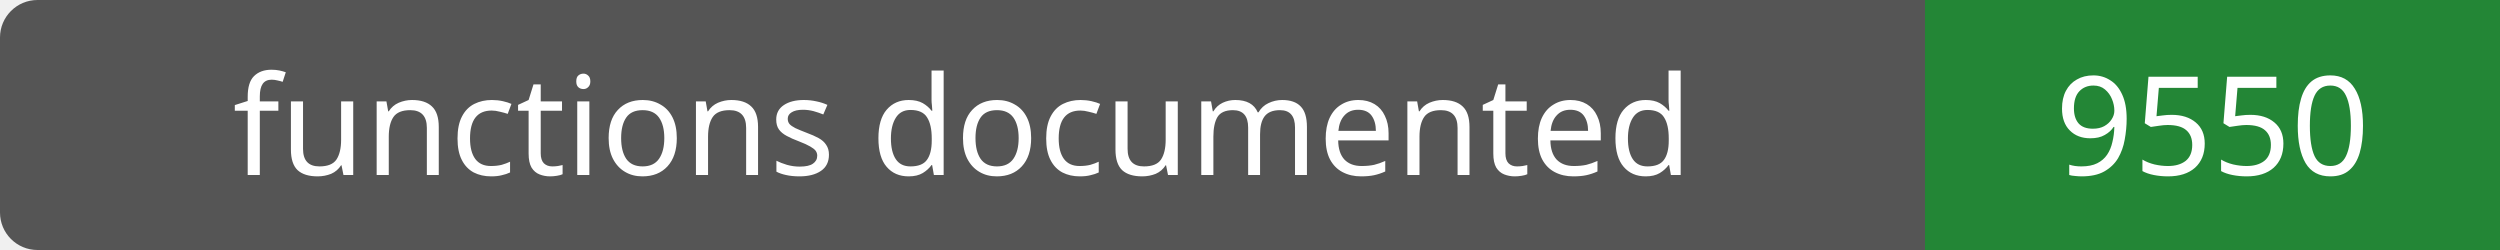
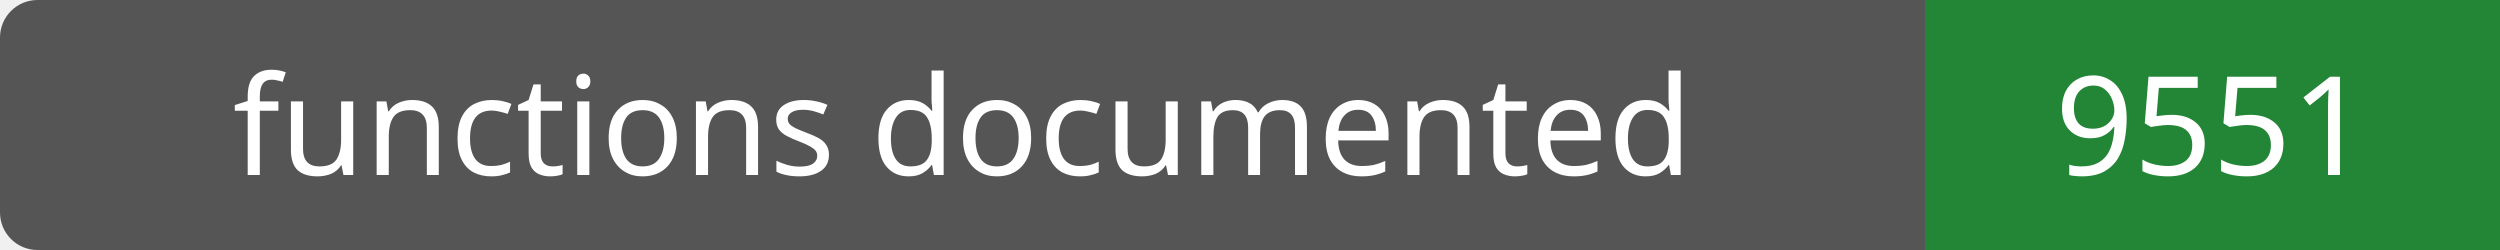
- <svg xmlns="http://www.w3.org/2000/svg" width="200" height="20" role="img" aria-label="functions documented: 9550">
+ <svg xmlns="http://www.w3.org/2000/svg" width="200" height="20" role="img" aria-label="functions documented: 9551">
  <rect width="200" height="20" rx="3" fill="#555" />
  <path fill="#238636" d="M154 0h46v20H154z" />
  <g fill="#fff" text-anchor="middle" font-family="Verdana,sans-serif" font-size="11">
    <text x="77.0" y="14">functions documented</text>
-     <text x="177.0" y="14">9550</text>
+     <text x="177.0" y="14">9551</text>
  </g>
</svg>
